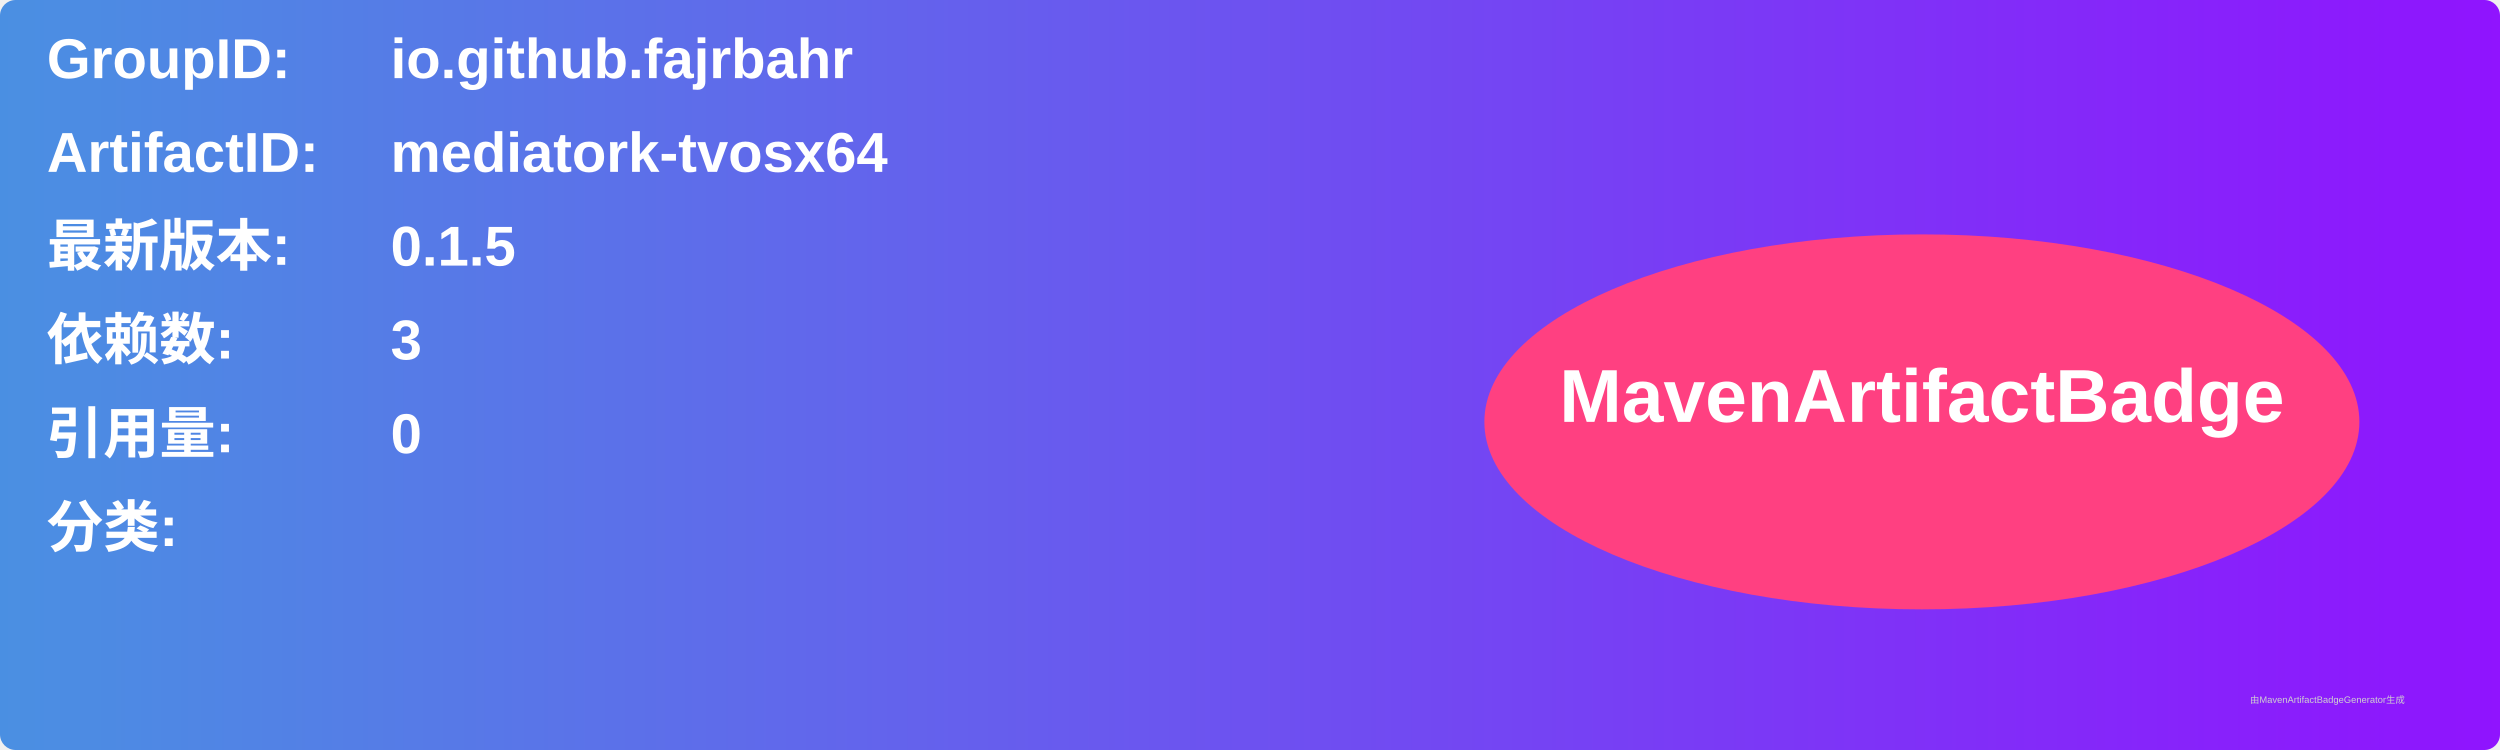
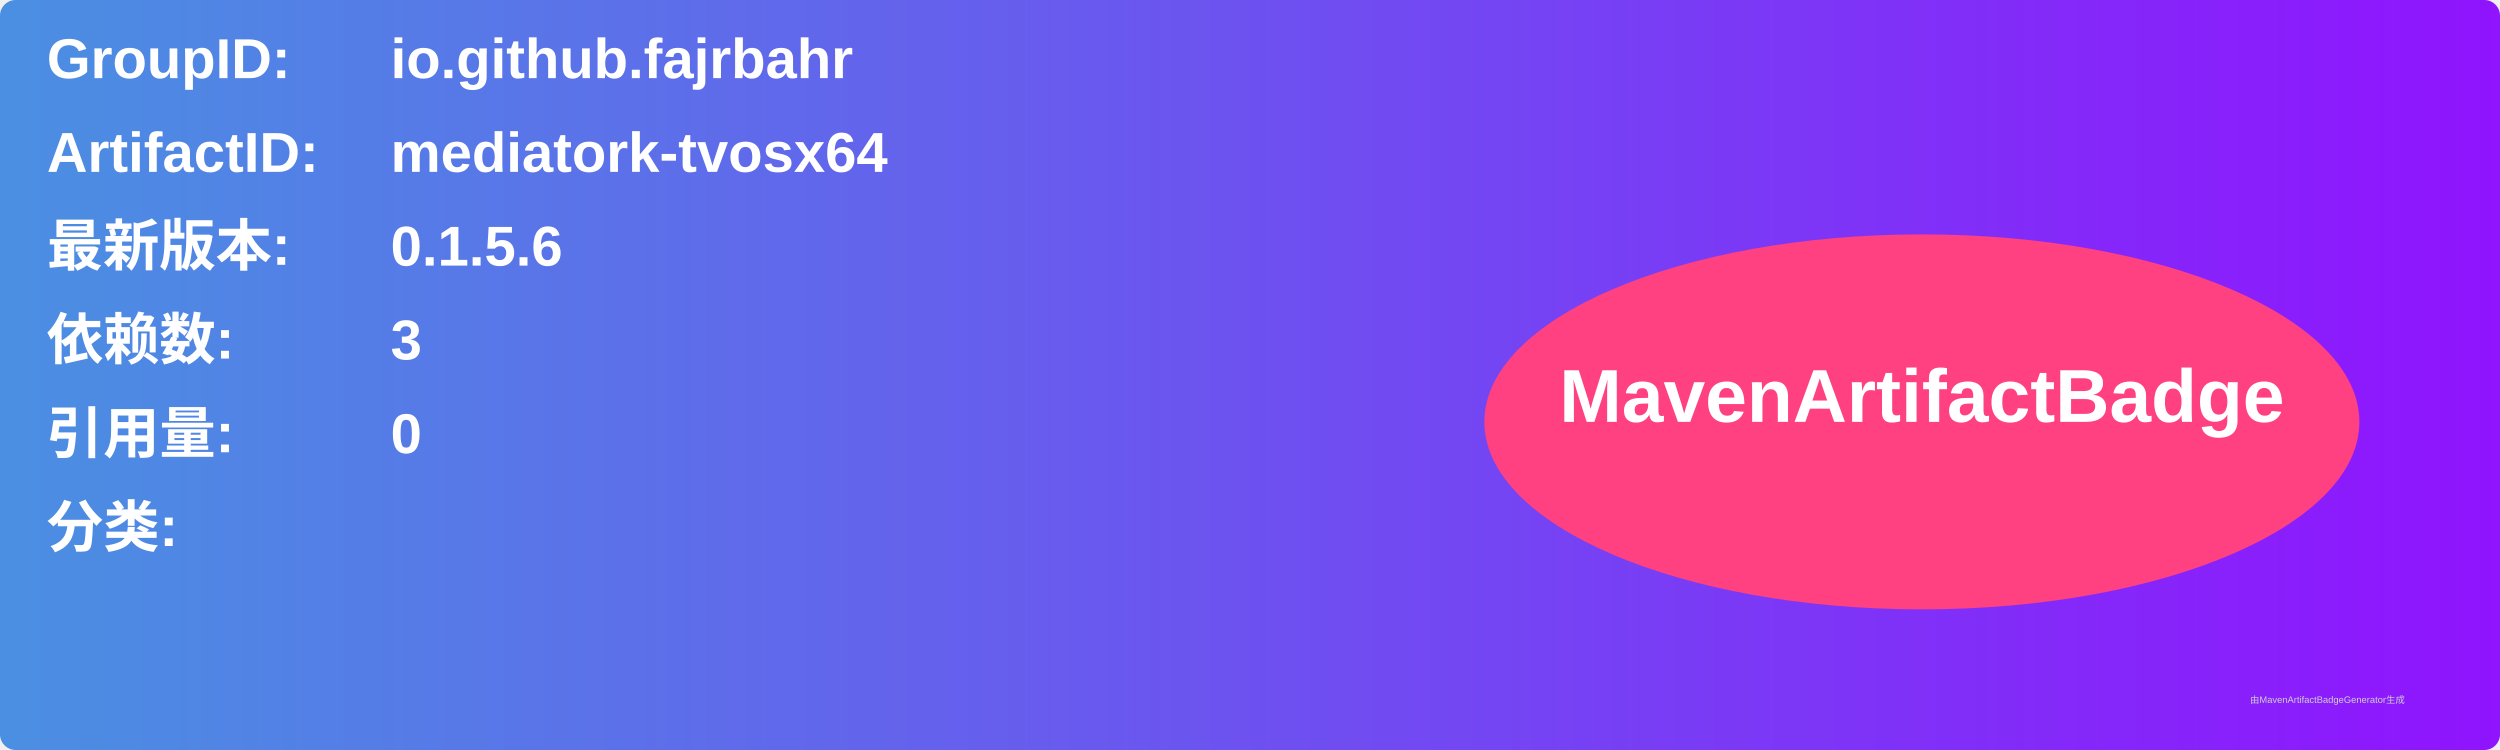
<svg xmlns="http://www.w3.org/2000/svg" width="800" height="240" viewBox="0 0 800 240">
  <linearGradient id="grad" x1="0%" y1="0%" x2="100%" y2="0%">
    <stop offset="0%" stop-color="#4a90e2" />
    <stop offset="100%" stop-color="#9013fe" />
  </linearGradient>
  <rect width="100%" height="100%" rx="5" ry="5" fill="url(#grad)" />
  <g transform="translate(15, 15)">
    <text x="0" y="10" font-family="Arial" font-size="18" fill="white" font-weight="bold" width="260">GroupID:</text>
    <text x="110" y="10" font-family="Arial" font-size="18" fill="white" font-weight="bold" width="460">io.github.fajrbahr</text>
    <text x="0" y="40" font-family="Arial" font-size="18" fill="white" font-weight="bold" width="260">ArtifactID:</text>
    <text x="110" y="40" font-family="Arial" font-size="18" fill="white" font-weight="bold" width="460">mediatork-tvosx64</text>
    <text x="0" y="70" font-family="Arial" font-size="18" fill="white" font-weight="bold">最新版本:</text>
    <text x="110" y="70" font-family="Arial" font-size="18" fill="white" font-weight="bold">
-       <tspan font-weight="bold">0.1.5</tspan>
+       <tspan font-weight="bold">0.1.5.6</tspan>
    </text>
    <text x="0" y="100" font-family="Arial" font-size="18" fill="white" font-weight="bold">依赖数: </text>
    <text x="110" y="100" font-family="Arial" font-size="18" fill="white">
      <tspan font-weight="bold">3</tspan>
    </text>
    <text x="0" y="130" font-family="Arial" font-size="18" fill="white" font-weight="bold">引用量: </text>
    <text x="110" y="130" font-family="Arial" font-size="18" fill="white">
      <tspan font-weight="bold">0</tspan>
    </text>
    <text x="0" y="160" font-family="Arial" font-size="18" fill="white" font-weight="bold">分类:</text>
    <text x="10" y="190" font-family="Arial" font-size="10" fill="white">
      <tspan font-weight="bold" />
    </text>
    <ellipse cx="600" cy="120" rx="140" ry="60" fill="#ff4081" />
    <text x="600" y="120" text-anchor="middle" font-family="Arial" font-size="24" fill="white" font-weight="bold">MavenArtifactBadge</text>
  </g>
  <text x="720" y="225" font-family="Arial" font-size="3" fill="#d0d0d0">由MavenArtifactBadgeGenerator生成</text>
</svg>
